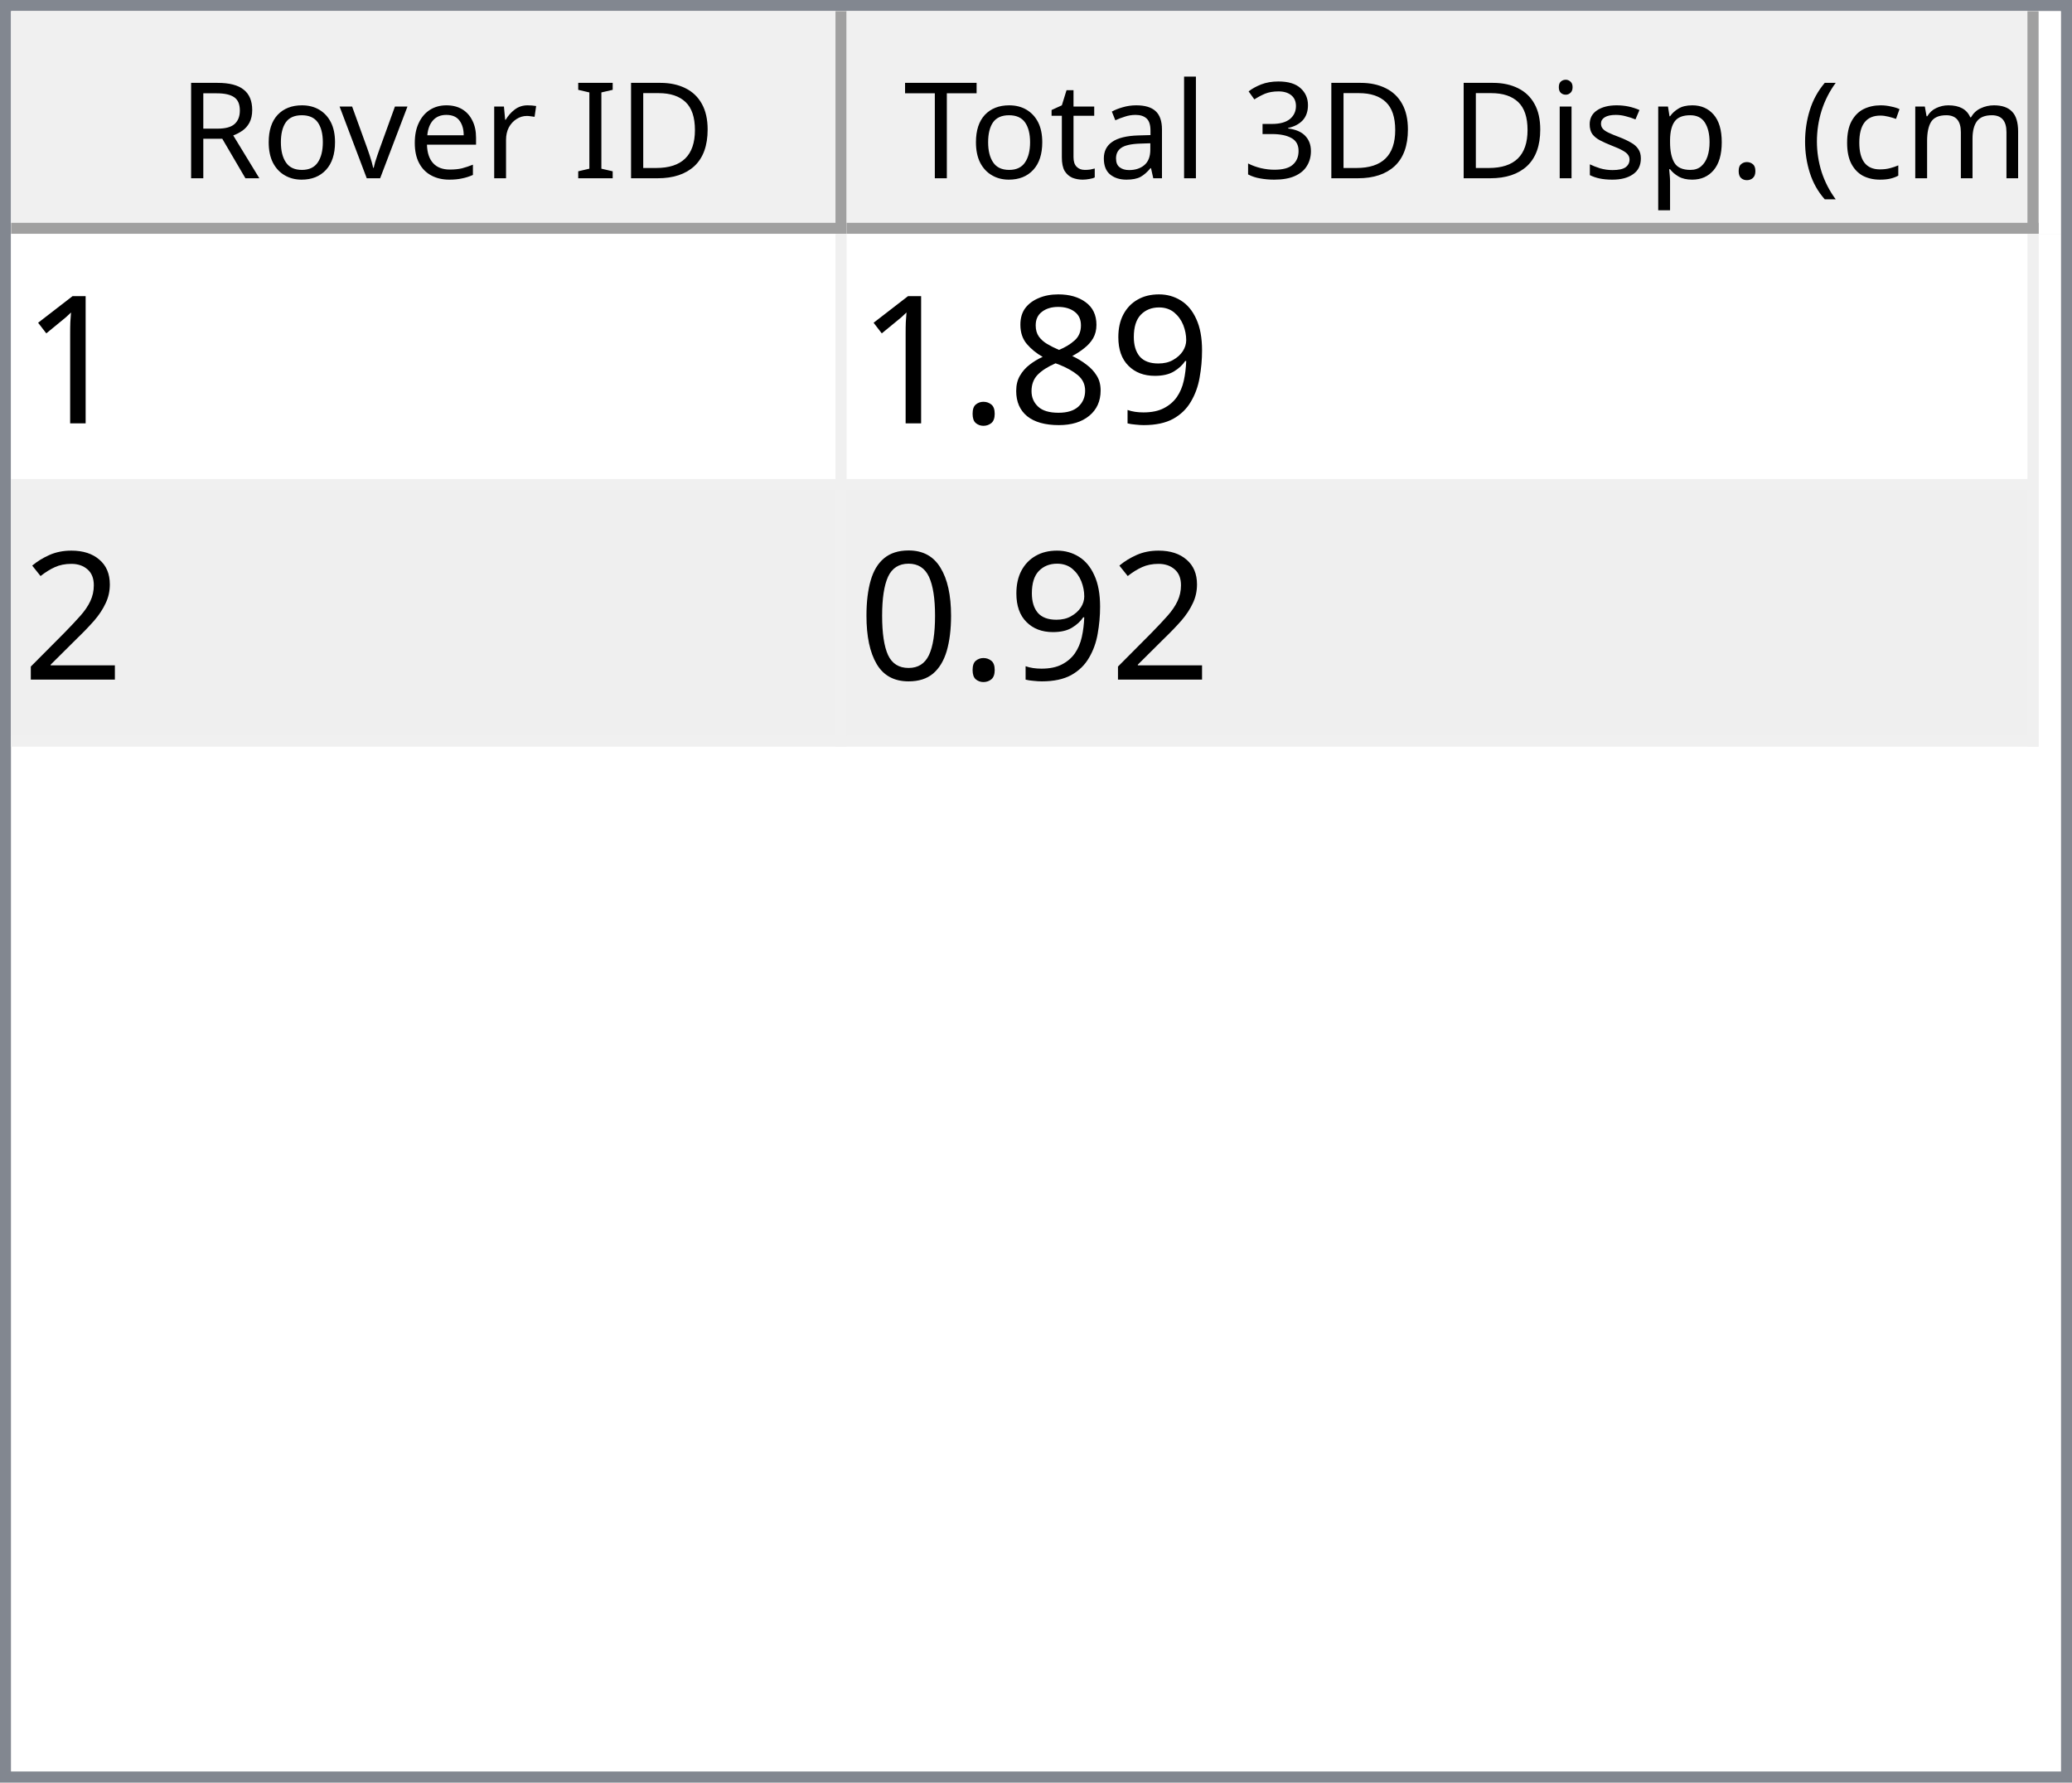
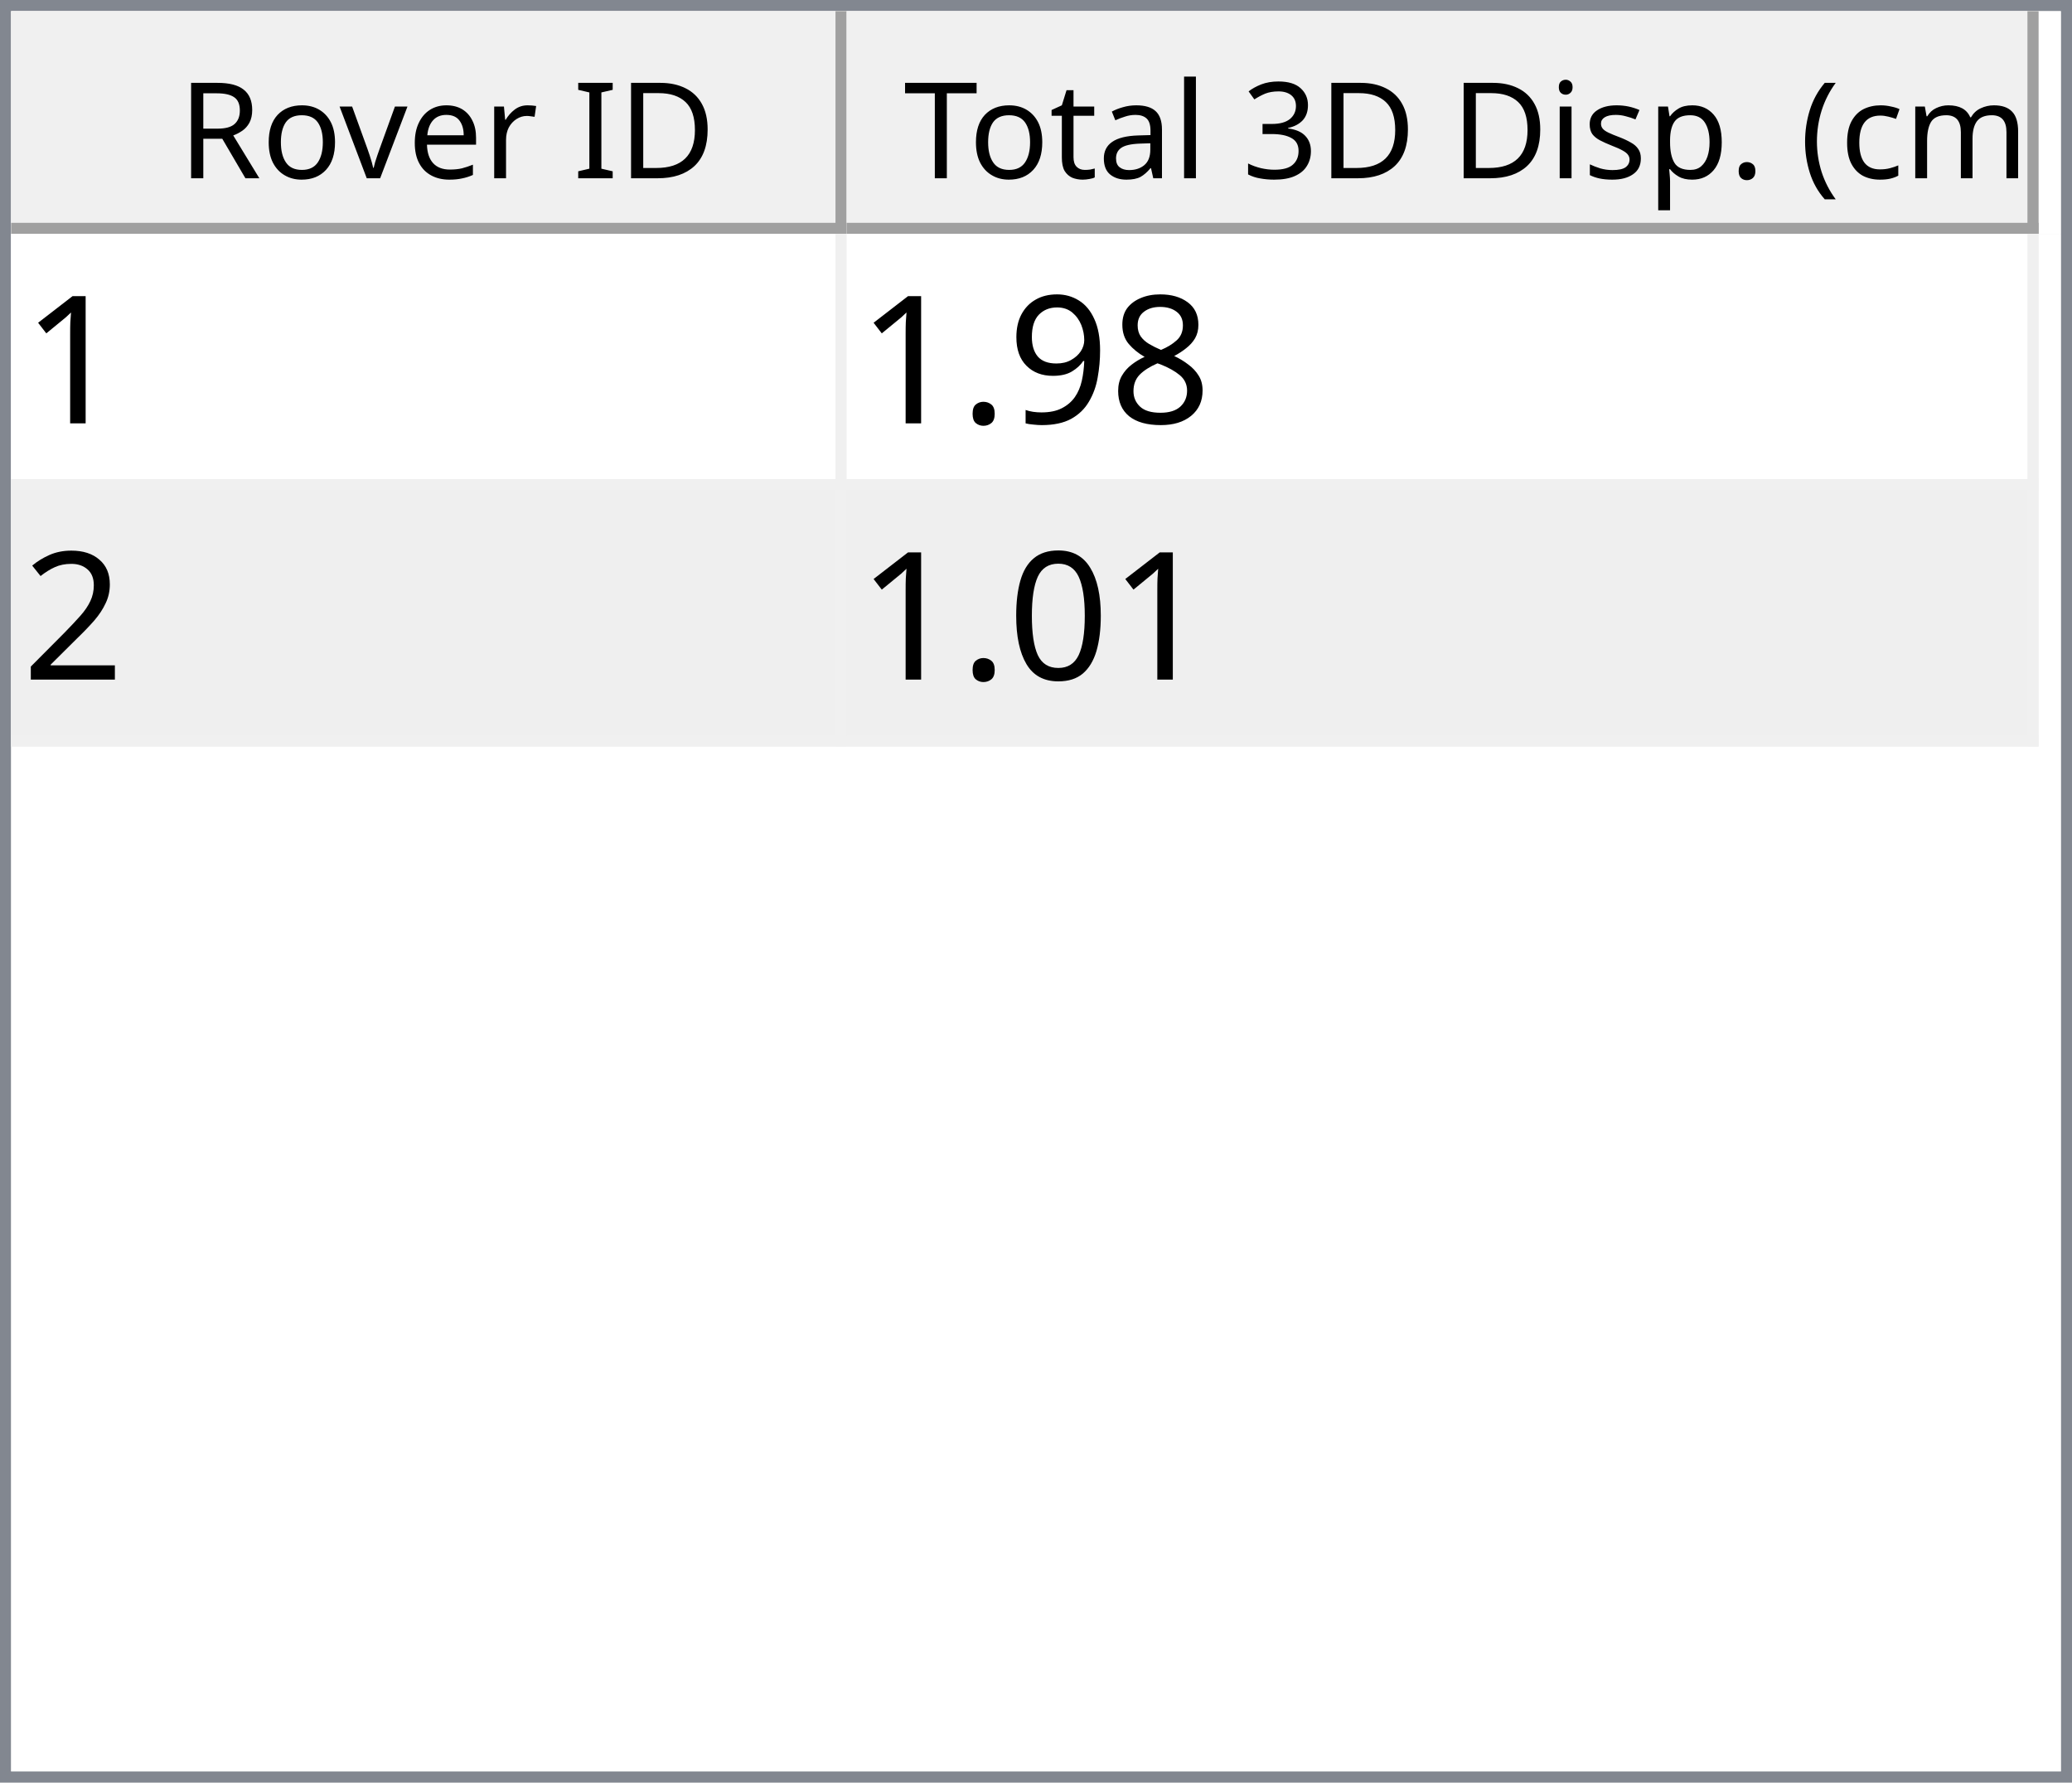
<svg xmlns="http://www.w3.org/2000/svg" style="fill-opacity:1; color-rendering:auto; color-interpolation:auto; text-rendering:auto; stroke:black; stroke-linecap:square; stroke-miterlimit:10; shape-rendering:auto; stroke-opacity:1; fill:black; stroke-dasharray:none; font-weight:normal; stroke-width:1; font-family:'Dialog'; font-style:normal; stroke-linejoin:miter; font-size:12px; stroke-dashoffset:0; image-rendering:auto;" width="186" height="160">
  <defs id="genericDefs" />
  <g>
    <defs id="defs1">
      <clipPath clipPathUnits="userSpaceOnUse" id="clipPath1">
        <path d="M0 0 L186 0 L186 160 L0 160 L0 0 Z" />
      </clipPath>
      <clipPath clipPathUnits="userSpaceOnUse" id="clipPath2">
        <path d="M0 0 L0 160 L186 160 L186 0 Z" />
      </clipPath>
      <clipPath clipPathUnits="userSpaceOnUse" id="clipPath3">
        <path d="M0 0 L0 20 L184 20 L184 0 Z" />
      </clipPath>
      <clipPath clipPathUnits="userSpaceOnUse" id="clipPath4">
        <path d="M0 0 L0 20 L75 20 L75 0 Z" />
      </clipPath>
      <clipPath clipPathUnits="userSpaceOnUse" id="clipPath5">
        <path d="M1 1 L1 19 L74 19 L74 1 Z" />
      </clipPath>
      <clipPath clipPathUnits="userSpaceOnUse" id="clipPath6">
        <path d="M0 0 L0 18 L73 18 L73 0 Z" />
      </clipPath>
      <clipPath clipPathUnits="userSpaceOnUse" id="clipPath7">
        <path d="M-0.5 -0.5 L-0.5 19.5 L74.5 19.5 L74.5 -0.5 Z" />
      </clipPath>
      <clipPath clipPathUnits="userSpaceOnUse" id="clipPath8">
        <path d="M0 0 L0 20 L107 20 L107 0 Z" />
      </clipPath>
      <clipPath clipPathUnits="userSpaceOnUse" id="clipPath9">
        <path d="M1 1 L1 19 L106 19 L106 1 Z" />
      </clipPath>
      <clipPath clipPathUnits="userSpaceOnUse" id="clipPath10">
        <path d="M0 0 L0 18 L105 18 L105 0 Z" />
      </clipPath>
      <clipPath clipPathUnits="userSpaceOnUse" id="clipPath11">
        <path d="M-0.5 -0.5 L-0.5 19.5 L106.5 19.5 L106.5 -0.5 Z" />
      </clipPath>
      <clipPath clipPathUnits="userSpaceOnUse" id="clipPath12">
        <path d="M0 0 L0 138 L184 138 L184 0 Z" />
      </clipPath>
      <clipPath clipPathUnits="userSpaceOnUse" id="clipPath13">
        <path d="M0 0 L0 46 L182 46 L182 0 Z" />
      </clipPath>
      <clipPath clipPathUnits="userSpaceOnUse" id="clipPath14">
        <path d="M-0.5 -0.5 L-0.5 45.5 L181.5 45.5 L181.5 -0.5 Z" />
      </clipPath>
      <clipPath clipPathUnits="userSpaceOnUse" id="clipPath15">
        <path d="M0 0 L0 22 L74 22 L74 0 Z" />
      </clipPath>
      <clipPath clipPathUnits="userSpaceOnUse" id="clipPath16">
        <path d="M0 0 L0 22 L106 22 L106 0 Z" />
      </clipPath>
      <font horiz-adv-x="64.551" id="font1">
        <font-face ascent="107.91" descent="25.098" units-per-em="100" style="font-style:normal; font-family:Segoe UI; font-weight:normal;" />
        <missing-glyph horiz-adv-x="64.551" d="M8.109 0 L8.109 68.266 L56.453 68.266 L56.453 0 L8.109 0 ZM15.328 7.234 L49.219 7.234 L49.219 61.031 L15.328 61.031 L15.328 7.234 Z" />
        <glyph unicode="D" horiz-adv-x="70.117" d="M9.188 0 L9.188 70.016 L28.516 70.016 Q65.531 70.016 65.531 35.891 Q65.531 19.672 55.25 9.836 Q44.969 0 27.734 0 L9.188 0 ZM17.391 62.594 L17.391 7.422 L27.828 7.422 Q41.609 7.422 49.273 14.797 Q56.938 22.172 56.938 35.688 Q56.938 62.594 28.328 62.594 L17.391 62.594 Z" />
        <glyph unicode="I" horiz-adv-x="26.611" d="M17.391 0 L9.188 0 L9.188 70.016 L17.391 70.016 L17.391 0 Z" />
        <glyph unicode=" " horiz-adv-x="27.393" d="" />
        <glyph unicode="r" horiz-adv-x="34.766" d="M34.188 41.891 Q32.078 43.5 28.125 43.5 Q23 43.5 19.555 38.672 Q16.109 33.844 16.109 25.484 L16.109 0 L8.109 0 L8.109 50 L16.109 50 L16.109 39.703 L16.312 39.703 Q18.016 44.969 21.531 47.922 Q25.047 50.875 29.391 50.875 Q32.516 50.875 34.188 50.203 L34.188 41.891 Z" />
        <glyph unicode="e" horiz-adv-x="52.295" d="M48.297 23 L12.984 23 Q13.188 14.656 17.484 10.109 Q21.781 5.562 29.297 5.562 Q37.75 5.562 44.828 11.141 L44.828 3.609 Q38.234 -1.172 27.391 -1.172 Q16.797 -1.172 10.742 5.641 Q4.688 12.453 4.688 24.812 Q4.688 36.469 11.305 43.82 Q17.922 51.172 27.734 51.172 Q37.547 51.172 42.922 44.828 Q48.297 38.484 48.297 27.203 L48.297 23 ZM40.094 29.781 Q40.047 36.719 36.75 40.578 Q33.453 44.438 27.594 44.438 Q21.922 44.438 17.969 40.383 Q14.016 36.328 13.094 29.781 L40.094 29.781 Z" />
        <glyph unicode="v" horiz-adv-x="47.9" d="M47.406 50 L27.484 0 L19.625 0 L0.688 50 L9.469 50 L22.172 13.672 Q23.578 9.672 23.922 6.688 L24.125 6.688 Q24.609 10.453 25.688 13.484 L38.969 50 L47.406 50 Z" />
        <glyph unicode="o" horiz-adv-x="58.594" d="M29 -1.172 Q17.922 -1.172 11.305 5.836 Q4.688 12.844 4.688 24.422 Q4.688 37.016 11.57 44.094 Q18.453 51.172 30.172 51.172 Q41.359 51.172 47.633 44.289 Q53.906 37.406 53.906 25.203 Q53.906 13.234 47.141 6.031 Q40.375 -1.172 29 -1.172 ZM29.594 44.438 Q21.875 44.438 17.383 39.188 Q12.891 33.938 12.891 24.703 Q12.891 15.828 17.43 10.695 Q21.969 5.562 29.594 5.562 Q37.359 5.562 41.531 10.594 Q45.703 15.625 45.703 24.906 Q45.703 34.281 41.531 39.359 Q37.359 44.438 29.594 44.438 Z" />
        <glyph unicode="R" horiz-adv-x="59.814" d="M59.375 0 L49.609 0 L37.891 19.625 Q36.281 22.359 34.766 24.289 Q33.25 26.219 31.664 27.438 Q30.078 28.656 28.25 29.219 Q26.422 29.781 24.125 29.781 L17.391 29.781 L17.391 0 L9.188 0 L9.188 70.016 L30.078 70.016 Q34.672 70.016 38.555 68.867 Q42.438 67.719 45.289 65.375 Q48.141 63.031 49.758 59.547 Q51.375 56.062 51.375 51.375 Q51.375 47.703 50.273 44.656 Q49.172 41.609 47.148 39.211 Q45.125 36.812 42.266 35.133 Q39.406 33.453 35.844 32.516 L35.844 32.328 Q37.594 31.547 38.891 30.547 Q40.188 29.547 41.359 28.18 Q42.531 26.812 43.68 25.078 Q44.828 23.344 46.234 21.047 L59.375 0 ZM17.391 62.594 L17.391 37.203 L28.516 37.203 Q31.594 37.203 34.203 38.133 Q36.812 39.062 38.719 40.797 Q40.625 42.531 41.703 45.047 Q42.781 47.562 42.781 50.688 Q42.781 56.297 39.141 59.445 Q35.5 62.594 28.609 62.594 L17.391 62.594 Z" />
        <glyph unicode=")" horiz-adv-x="30.176" d="M8.297 -15.922 L1.172 -15.922 Q16.406 2.344 16.406 26.812 Q16.406 51.469 1.078 70.016 L8.297 70.016 Q23.531 52.156 23.531 26.703 Q23.531 1.375 8.297 -15.922 Z" />
        <glyph unicode="m" horiz-adv-x="86.133" d="M79.109 0 L71.094 0 L71.094 28.719 Q71.094 37.016 68.531 40.727 Q65.969 44.438 59.906 44.438 Q54.781 44.438 51.195 39.75 Q47.609 35.062 47.609 28.516 L47.609 0 L39.594 0 L39.594 29.688 Q39.594 44.438 28.219 44.438 Q22.953 44.438 19.531 40.016 Q16.109 35.594 16.109 28.516 L16.109 0 L8.109 0 L8.109 50 L16.109 50 L16.109 42.094 L16.312 42.094 Q21.625 51.172 31.844 51.172 Q36.969 51.172 40.773 48.312 Q44.578 45.453 46 40.828 Q51.562 51.172 62.594 51.172 Q79.109 51.172 79.109 30.812 L79.109 0 Z" />
        <glyph unicode="c" horiz-adv-x="46.191" d="M42.188 2.297 Q36.422 -1.172 28.516 -1.172 Q17.828 -1.172 11.258 5.789 Q4.688 12.75 4.688 23.828 Q4.688 36.188 11.766 43.68 Q18.844 51.172 30.672 51.172 Q37.25 51.172 42.281 48.734 L42.281 40.531 Q36.719 44.438 30.375 44.438 Q22.703 44.438 17.797 38.945 Q12.891 33.453 12.891 24.516 Q12.891 15.719 17.508 10.641 Q22.125 5.562 29.891 5.562 Q36.422 5.562 42.188 9.906 L42.188 2.297 Z" />
        <glyph unicode="(" horiz-adv-x="30.176" d="M29.109 -15.922 L21.969 -15.922 Q6.844 1.375 6.844 26.703 Q6.844 52.156 21.969 70.016 L29.203 70.016 Q13.875 51.469 13.875 26.812 Q13.875 2.344 29.109 -15.922 Z" />
        <glyph unicode="." horiz-adv-x="21.68" d="M10.891 -1.078 Q8.641 -1.078 7.055 0.539 Q5.469 2.156 5.469 4.391 Q5.469 6.641 7.055 8.273 Q8.641 9.906 10.891 9.906 Q13.188 9.906 14.797 8.273 Q16.406 6.641 16.406 4.391 Q16.406 2.156 14.797 0.539 Q13.188 -1.078 10.891 -1.078 Z" />
        <glyph unicode="p" horiz-adv-x="58.789" d="M16.312 7.234 L16.109 7.234 L16.109 -23 L8.109 -23 L8.109 50 L16.109 50 L16.109 41.219 L16.312 41.219 Q22.219 51.172 33.594 51.172 Q43.266 51.172 48.688 44.461 Q54.109 37.75 54.109 26.469 Q54.109 13.922 48 6.375 Q41.891 -1.172 31.297 -1.172 Q21.578 -1.172 16.312 7.234 ZM16.109 27.391 L16.109 20.406 Q16.109 14.203 20.141 9.883 Q24.172 5.562 30.375 5.562 Q37.641 5.562 41.773 11.133 Q45.906 16.703 45.906 26.609 Q45.906 34.969 42.047 39.703 Q38.188 44.438 31.594 44.438 Q24.609 44.438 20.359 39.578 Q16.109 34.719 16.109 27.391 Z" />
        <glyph unicode="s" horiz-adv-x="42.432" d="M5.078 1.812 L5.078 10.406 Q11.625 5.562 19.484 5.562 Q30.031 5.562 30.031 12.594 Q30.031 14.594 29.125 15.992 Q28.219 17.391 26.68 18.461 Q25.141 19.531 23.07 20.383 Q21 21.234 18.609 22.172 Q15.281 23.484 12.766 24.828 Q10.25 26.172 8.57 27.859 Q6.891 29.547 6.031 31.695 Q5.172 33.844 5.172 36.719 Q5.172 40.234 6.789 42.945 Q8.406 45.656 11.086 47.484 Q13.766 49.312 17.211 50.242 Q20.656 51.172 24.312 51.172 Q30.812 51.172 35.938 48.922 L35.938 40.828 Q30.422 44.438 23.25 44.438 Q21 44.438 19.195 43.922 Q17.391 43.406 16.094 42.477 Q14.797 41.547 14.086 40.258 Q13.375 38.969 13.375 37.406 Q13.375 35.453 14.086 34.133 Q14.797 32.812 16.164 31.789 Q17.531 30.766 19.484 29.938 Q21.438 29.109 23.922 28.125 Q27.25 26.859 29.883 25.516 Q32.516 24.172 34.375 22.484 Q36.234 20.797 37.234 18.602 Q38.234 16.406 38.234 13.375 Q38.234 9.672 36.602 6.938 Q34.969 4.203 32.234 2.398 Q29.5 0.594 25.93 -0.289 Q22.359 -1.172 18.453 -1.172 Q10.75 -1.172 5.078 1.812 Z" />
        <glyph unicode="i" horiz-adv-x="24.219" d="M12.203 62.703 Q10.062 62.703 8.547 64.164 Q7.031 65.625 7.031 67.875 Q7.031 70.125 8.547 71.609 Q10.062 73.094 12.203 73.094 Q14.406 73.094 15.945 71.609 Q17.484 70.125 17.484 67.875 Q17.484 65.719 15.945 64.211 Q14.406 62.703 12.203 62.703 ZM16.109 0 L8.109 0 L8.109 50 L16.109 50 L16.109 0 Z" />
        <glyph unicode="3" horiz-adv-x="53.906" d="M46.531 19.828 Q46.531 15.094 44.75 11.211 Q42.969 7.328 39.719 4.57 Q36.469 1.812 31.93 0.297 Q27.391 -1.219 21.922 -1.219 Q11.922 -1.219 6 2.594 L6 11.188 Q13.094 5.609 22.219 5.609 Q25.875 5.609 28.828 6.539 Q31.781 7.469 33.906 9.227 Q36.031 10.984 37.18 13.477 Q38.328 15.969 38.328 19.094 Q38.328 32.812 18.797 32.812 L12.984 32.812 L12.984 39.594 L18.5 39.594 Q35.797 39.594 35.797 52.484 Q35.797 64.406 22.609 64.406 Q15.188 64.406 8.688 59.422 L8.688 67.188 Q15.375 71.188 24.609 71.188 Q29 71.188 32.57 69.969 Q36.141 68.75 38.68 66.555 Q41.219 64.359 42.609 61.281 Q44 58.203 44 54.5 Q44 40.672 30.031 36.719 L30.031 36.531 Q33.594 36.141 36.625 34.797 Q39.656 33.453 41.852 31.305 Q44.047 29.156 45.289 26.25 Q46.531 23.344 46.531 19.828 Z" />
        <glyph unicode="l" horiz-adv-x="24.219" d="M16.109 0 L8.109 0 L8.109 74.031 L16.109 74.031 L16.109 0 Z" />
        <glyph unicode="a" horiz-adv-x="50.879" d="M43.891 0 L35.891 0 L35.891 7.812 L35.688 7.812 Q30.469 -1.172 20.312 -1.172 Q12.844 -1.172 8.617 2.781 Q4.391 6.734 4.391 13.281 Q4.391 27.297 20.906 29.594 L35.891 31.688 Q35.891 44.438 25.594 44.438 Q16.547 44.438 9.281 38.281 L9.281 46.484 Q16.656 51.172 26.266 51.172 Q43.891 51.172 43.891 32.516 L43.891 0 ZM35.891 25.297 L23.828 23.641 Q18.266 22.859 15.43 20.875 Q12.594 18.891 12.594 13.875 Q12.594 10.203 15.211 7.883 Q17.828 5.562 22.172 5.562 Q28.125 5.562 32.008 9.742 Q35.891 13.922 35.891 20.312 L35.891 25.297 Z" />
        <glyph unicode="t" horiz-adv-x="33.887" d="M31.297 0.484 Q28.469 -1.078 23.828 -1.078 Q10.688 -1.078 10.688 13.578 L10.688 43.172 L2.094 43.172 L2.094 50 L10.688 50 L10.688 62.203 L18.703 64.797 L18.703 50 L31.297 50 L31.297 43.172 L18.703 43.172 L18.703 14.984 Q18.703 9.969 20.414 7.82 Q22.125 5.672 26.078 5.672 Q29.109 5.672 31.297 7.328 L31.297 0.484 Z" />
        <glyph unicode="T" horiz-adv-x="52.393" d="M50.594 62.594 L30.375 62.594 L30.375 0 L22.172 0 L22.172 62.594 L2 62.594 L2 70.016 L50.594 70.016 L50.594 62.594 Z" />
      </font>
      <font horiz-adv-x="75.0" id="font2">
        <font-face ascent="100.537" descent="21.973" units-per-em="100" style="font-style:normal; font-family:sans-serif; font-weight:normal;" />
        <missing-glyph horiz-adv-x="75.0" d="M12.5 0 L12.5 62.5 L62.5 62.5 L62.5 0 L12.5 0 ZM14.062 1.562 L60.938 1.562 L60.938 60.938 L14.062 60.938 L14.062 1.562 Z" />
        <glyph unicode="1" horiz-adv-x="55.615" d="M37.25 0 L28.469 0 L28.469 56 Q25.297 52.984 20.141 49.953 Q14.984 46.922 10.891 45.406 L10.891 53.906 Q18.266 57.375 23.781 62.305 Q29.297 67.234 31.594 71.875 L37.25 71.875 L37.25 0 Z" />
+         <glyph unicode="8" horiz-adv-x="55.615" d="M17.672 38.812 Q12.203 40.828 9.57 44.539 Q6.938 48.25 6.938 53.422 Q6.938 61.234 12.555 66.555 Q18.172 71.875 27.484 71.875 Q36.859 71.875 42.578 66.43 Q48.297 60.984 48.297 53.172 Q48.297 48.188 45.68 44.508 Q43.062 40.828 37.75 38.812 Q44.344 36.672 47.781 31.883 Q51.219 27.094 51.219 20.453 Q51.219 11.281 44.727 5.031 Q38.234 -1.219 27.641 -1.219 Q17.047 -1.219 10.547 5.055 Q4.047 11.328 4.047 20.703 Q4.047 27.688 7.594 32.398 Q11.141 37.109 17.672 38.812 ZM15.922 53.719 Q15.922 48.641 19.195 45.414 Q22.469 42.188 27.688 42.188 Q32.766 42.188 36.016 45.383 Q39.266 48.578 39.266 53.219 Q39.266 58.062 35.914 61.359 Q32.562 64.656 27.594 64.656 Q22.562 64.656 19.242 61.43 Q15.922 58.203 15.922 53.719 ZM13.094 20.656 Q13.094 16.891 14.875 13.375 Q16.656 9.859 20.172 7.93 Q23.688 6 27.734 6 Q34.031 6 38.133 10.055 Q42.234 14.109 42.234 20.359 Q42.234 26.703 38.016 30.859 Q33.797 35.016 27.438 35.016 Q21.234 35.016 17.164 30.914 Q13.094 26.812 13.094 20.656 Z" />
        <glyph unicode="9" horiz-adv-x="55.615" d="M5.469 16.547 L13.922 17.328 Q14.984 11.375 18.016 8.688 Q21.047 6 25.781 6 Q29.828 6 32.883 7.859 Q35.938 9.719 37.891 12.82 Q39.844 15.922 41.164 21.195 Q42.484 26.469 42.484 31.938 Q42.484 32.516 42.438 33.688 Q39.797 29.5 35.234 26.883 Q30.672 24.266 25.344 24.266 Q16.453 24.266 10.305 30.711 Q4.156 37.156 4.156 47.703 Q4.156 58.594 10.578 65.234 Q17 71.875 26.656 71.875 Q33.641 71.875 39.43 68.117 Q45.219 64.359 48.219 57.398 Q51.219 50.438 51.219 37.25 Q51.219 23.531 48.242 15.406 Q45.266 7.281 39.383 3.031 Q33.5 -1.219 25.594 -1.219 Q17.188 -1.219 11.867 3.445 Q6.547 8.109 5.469 16.547 ZM41.453 48.141 Q41.453 55.719 37.43 60.156 Q33.406 64.594 27.734 64.594 Q21.875 64.594 17.531 59.812 Q13.188 55.031 13.188 47.406 Q13.188 40.578 17.312 36.305 Q21.438 32.031 27.484 32.031 Q33.594 32.031 37.523 36.305 Q41.453 40.578 41.453 48.141 Z" />
-         <glyph unicode="8" horiz-adv-x="55.615" d="M17.672 38.812 Q12.203 40.828 9.57 44.539 Q6.938 48.25 6.938 53.422 Q6.938 61.234 12.555 66.555 Q18.172 71.875 27.484 71.875 Q36.859 71.875 42.578 66.43 Q48.297 60.984 48.297 53.172 Q48.297 48.188 45.68 44.508 Q43.062 40.828 37.75 38.812 Q44.344 36.672 47.781 31.883 Q51.219 27.094 51.219 20.453 Q51.219 11.281 44.727 5.031 Q38.234 -1.219 27.641 -1.219 Q17.047 -1.219 10.547 5.055 Q4.047 11.328 4.047 20.703 Q4.047 27.688 7.594 32.398 Q11.141 37.109 17.672 38.812 ZM15.922 53.719 Q15.922 48.641 19.195 45.414 Q22.469 42.188 27.688 42.188 Q32.766 42.188 36.016 45.383 Q39.266 48.578 39.266 53.219 Q39.266 58.062 35.914 61.359 Q32.562 64.656 27.594 64.656 Q22.562 64.656 19.242 61.43 Q15.922 58.203 15.922 53.719 ZM13.094 20.656 Q13.094 16.891 14.875 13.375 Q16.656 9.859 20.172 7.93 Q23.688 6 27.734 6 Q34.031 6 38.133 10.055 Q42.234 14.109 42.234 20.359 Q42.234 26.703 38.016 30.859 Q33.797 35.016 27.438 35.016 Q21.234 35.016 17.164 30.914 Q13.094 26.812 13.094 20.656 Z" />
        <glyph unicode="." horiz-adv-x="27.783" d="M9.078 0 L9.078 10.016 L19.094 10.016 L19.094 0 L9.078 0 Z" />
        <glyph unicode="2" horiz-adv-x="55.615" d="M50.344 8.453 L50.344 0 L3.031 0 Q2.938 3.172 4.047 6.109 Q5.859 10.938 9.836 15.625 Q13.812 20.312 21.344 26.469 Q33.016 36.031 37.117 41.625 Q41.219 47.219 41.219 52.203 Q41.219 57.422 37.477 61.008 Q33.734 64.594 27.734 64.594 Q21.391 64.594 17.578 60.789 Q13.766 56.984 13.719 50.25 L4.688 51.172 Q5.609 61.281 11.664 66.578 Q17.719 71.875 27.938 71.875 Q38.234 71.875 44.242 66.164 Q50.25 60.453 50.25 52 Q50.25 47.703 48.492 43.555 Q46.734 39.406 42.656 34.812 Q38.578 30.219 29.109 22.219 Q21.188 15.578 18.945 13.211 Q16.703 10.844 15.234 8.453 L50.344 8.453 Z" />
        <glyph unicode="0" horiz-adv-x="55.615" d="M4.156 35.297 Q4.156 48 6.766 55.742 Q9.375 63.484 14.523 67.68 Q19.672 71.875 27.484 71.875 Q33.25 71.875 37.594 69.555 Q41.938 67.234 44.773 62.867 Q47.609 58.5 49.219 52.227 Q50.828 45.953 50.828 35.297 Q50.828 22.703 48.242 14.969 Q45.656 7.234 40.508 3.008 Q35.359 -1.219 27.484 -1.219 Q17.141 -1.219 11.234 6.203 Q4.156 15.141 4.156 35.297 ZM13.188 35.297 Q13.188 17.672 17.312 11.836 Q21.438 6 27.484 6 Q33.547 6 37.672 11.859 Q41.797 17.719 41.797 35.297 Q41.797 52.984 37.672 58.789 Q33.547 64.594 27.391 64.594 Q21.344 64.594 17.719 59.469 Q13.188 52.938 13.188 35.297 Z" />
      </font>
    </defs>
    <g style="fill:white; stroke:white;">
      <rect x="0" y="0" width="186" style="clip-path:url(#clipPath1); stroke:none;" height="160" />
    </g>
    <g style="fill:white; text-rendering:optimizeSpeed; color-rendering:optimizeSpeed; image-rendering:optimizeSpeed; shape-rendering:crispEdges; stroke:white; color-interpolation:sRGB;">
      <rect x="0" width="186" height="160" y="0" style="stroke:none;" />
      <path style="stroke:none;" d="M0 160 L186 160 L186 0 L0 0 Z" />
    </g>
    <g style="fill:rgb(240,240,240); font-family:'Segoe UI'; stroke:rgb(240,240,240);">
      <rect x="0" y="0" width="186" style="clip-path:url(#clipPath2); stroke:none;" height="160" />
    </g>
    <g style="fill:rgb(130,135,144); font-family:'Segoe UI'; stroke:rgb(130,135,144);">
      <path d="M0 0 L186 0 L186 160 L0 160 L0 0 ZM1 1 L185 1 L185 159 L1 159 L1 1 Z" style="fill-rule:evenodd; clip-path:url(#clipPath2); stroke:none;" />
    </g>
    <g style="fill:white; font-family:'Segoe UI'; stroke:white;" transform="translate(1,1)">
      <rect x="0" y="0" width="184" style="clip-path:url(#clipPath3); stroke:none;" height="20" />
    </g>
    <g style="fill:rgb(240,240,240); font-family:'Segoe UI'; stroke:rgb(240,240,240);" transform="translate(1,1)">
      <rect x="0" y="0" width="75" style="clip-path:url(#clipPath4); stroke:none;" height="20" />
    </g>
    <g style="font-family:'Segoe UI';" transform="translate(2,2)">
      <text x="14" xml:space="preserve" y="14" style="clip-path:url(#clipPath6); stroke:none;">Rover ID</text>
    </g>
    <g style="fill:rgb(160,160,160); font-family:'Segoe UI'; stroke:rgb(160,160,160); stroke-linejoin:bevel;" transform="translate(1.5,1.5)">
      <line x1="74" x2="74" y1="0" style="fill:none; clip-path:url(#clipPath7);" y2="19" />
    </g>
    <g style="fill:rgb(160,160,160); font-family:'Segoe UI'; stroke:rgb(160,160,160); stroke-linejoin:bevel;" transform="matrix(1,0,0,1,1,1) translate(0.5,0.5)">
      <line x1="0" x2="74" y1="19" style="fill:none; clip-path:url(#clipPath7);" y2="19" />
    </g>
    <g style="fill:rgb(240,240,240); font-family:'Segoe UI'; stroke:rgb(240,240,240);" transform="translate(76,1)">
      <rect x="0" y="0" width="107" style="clip-path:url(#clipPath8); stroke:none;" height="20" />
    </g>
    <g style="font-family:'Segoe UI';" transform="translate(77,2)">
      <text x="1" xml:space="preserve" y="14" style="clip-path:url(#clipPath10); stroke:none;"> Total 3D Disp. (cm)</text>
    </g>
    <g style="fill:rgb(160,160,160); font-family:'Segoe UI'; stroke:rgb(160,160,160); stroke-linejoin:bevel;" transform="translate(76.5,1.5)">
      <line x1="106" x2="106" y1="0" style="fill:none; clip-path:url(#clipPath11);" y2="19" />
    </g>
    <g style="fill:rgb(160,160,160); font-family:'Segoe UI'; stroke:rgb(160,160,160); stroke-linejoin:bevel;" transform="matrix(1,0,0,1,76,1) translate(0.5,0.5)">
      <line x1="0" x2="106" y1="19" style="fill:none; clip-path:url(#clipPath11);" y2="19" />
    </g>
    <g style="fill:white; font-family:'Segoe UI'; stroke:white;" transform="translate(1,21)">
      <rect x="0" y="0" width="184" style="clip-path:url(#clipPath12); stroke:none;" height="138" />
    </g>
    <g style="fill:rgb(240,240,240); font-size:16px; font-family:sans-serif; stroke:rgb(240,240,240);" transform="translate(1,21)">
      <rect x="0" y="0" width="182" style="clip-path:url(#clipPath13); stroke:none;" height="46" />
      <line transform="translate(0.5,0.5)" x1="0" x2="181" y1="22" style="clip-path:url(#clipPath14); fill:none; stroke-linejoin:bevel;" y2="22" />
    </g>
    <g transform="matrix(1,0,0,1,1,21) translate(0.5,0.5)" style="fill:rgb(240,240,240); font-size:16px; font-family:sans-serif; stroke:rgb(240,240,240); stroke-linejoin:bevel;">
      <line x1="0" x2="181" y1="45" style="fill:none; clip-path:url(#clipPath14);" y2="45" />
    </g>
    <g transform="matrix(1,0,0,1,1,21) translate(0.5,0.5)" style="fill:rgb(240,240,240); font-size:16px; font-family:sans-serif; stroke:rgb(240,240,240); stroke-linejoin:bevel;">
      <line x1="74" x2="74" y1="0" style="fill:none; clip-path:url(#clipPath14);" y2="45" />
    </g>
    <g transform="matrix(1,0,0,1,1,21) translate(0.5,0.5)" style="fill:rgb(240,240,240); font-size:16px; font-family:sans-serif; stroke:rgb(240,240,240); stroke-linejoin:bevel;">
      <line x1="181" x2="181" y1="0" style="fill:none; clip-path:url(#clipPath14);" y2="45" />
    </g>
    <g style="fill:white; font-size:16px; font-family:sans-serif; stroke:white;" transform="matrix(1,0,0,1,1,21)">
      <rect x="0" y="0" width="74" style="clip-path:url(#clipPath15); stroke:none;" height="22" />
      <text x="1" y="17" style="fill:black; clip-path:url(#clipPath15); stroke:none;" xml:space="preserve">1</text>
    </g>
    <g style="fill:white; font-size:16px; font-family:sans-serif; stroke:white;" transform="matrix(1,0,0,1,1,21) translate(75,0)">
      <rect x="0" y="0" width="106" style="clip-path:url(#clipPath16); stroke:none;" height="22" />
-       <text x="1" y="17" style="fill:black; clip-path:url(#clipPath16); stroke:none;" xml:space="preserve">1.89</text>
+       <text x="1" y="17" style="fill:black; clip-path:url(#clipPath16); stroke:none;" xml:space="preserve">1.98</text>
    </g>
    <g style="fill:rgb(239,239,239); font-size:16px; font-family:sans-serif; stroke:rgb(239,239,239);" transform="matrix(1,0,0,1,1,21) translate(0,23)">
      <rect x="0" y="0" width="74" style="clip-path:url(#clipPath15); stroke:none;" height="22" />
      <text x="1" y="17" style="fill:black; clip-path:url(#clipPath15); stroke:none;" xml:space="preserve">2</text>
    </g>
    <g style="fill:rgb(239,239,239); font-size:16px; font-family:sans-serif; stroke:rgb(239,239,239);" transform="matrix(1,0,0,1,1,21) translate(75,23)">
      <rect x="0" y="0" width="106" style="clip-path:url(#clipPath16); stroke:none;" height="22" />
-       <text x="1" y="17" style="fill:black; clip-path:url(#clipPath16); stroke:none;" xml:space="preserve">0.92</text>
+       <text x="1" y="17" style="fill:black; clip-path:url(#clipPath16); stroke:none;" xml:space="preserve">1.01</text>
    </g>
  </g>
</svg>
